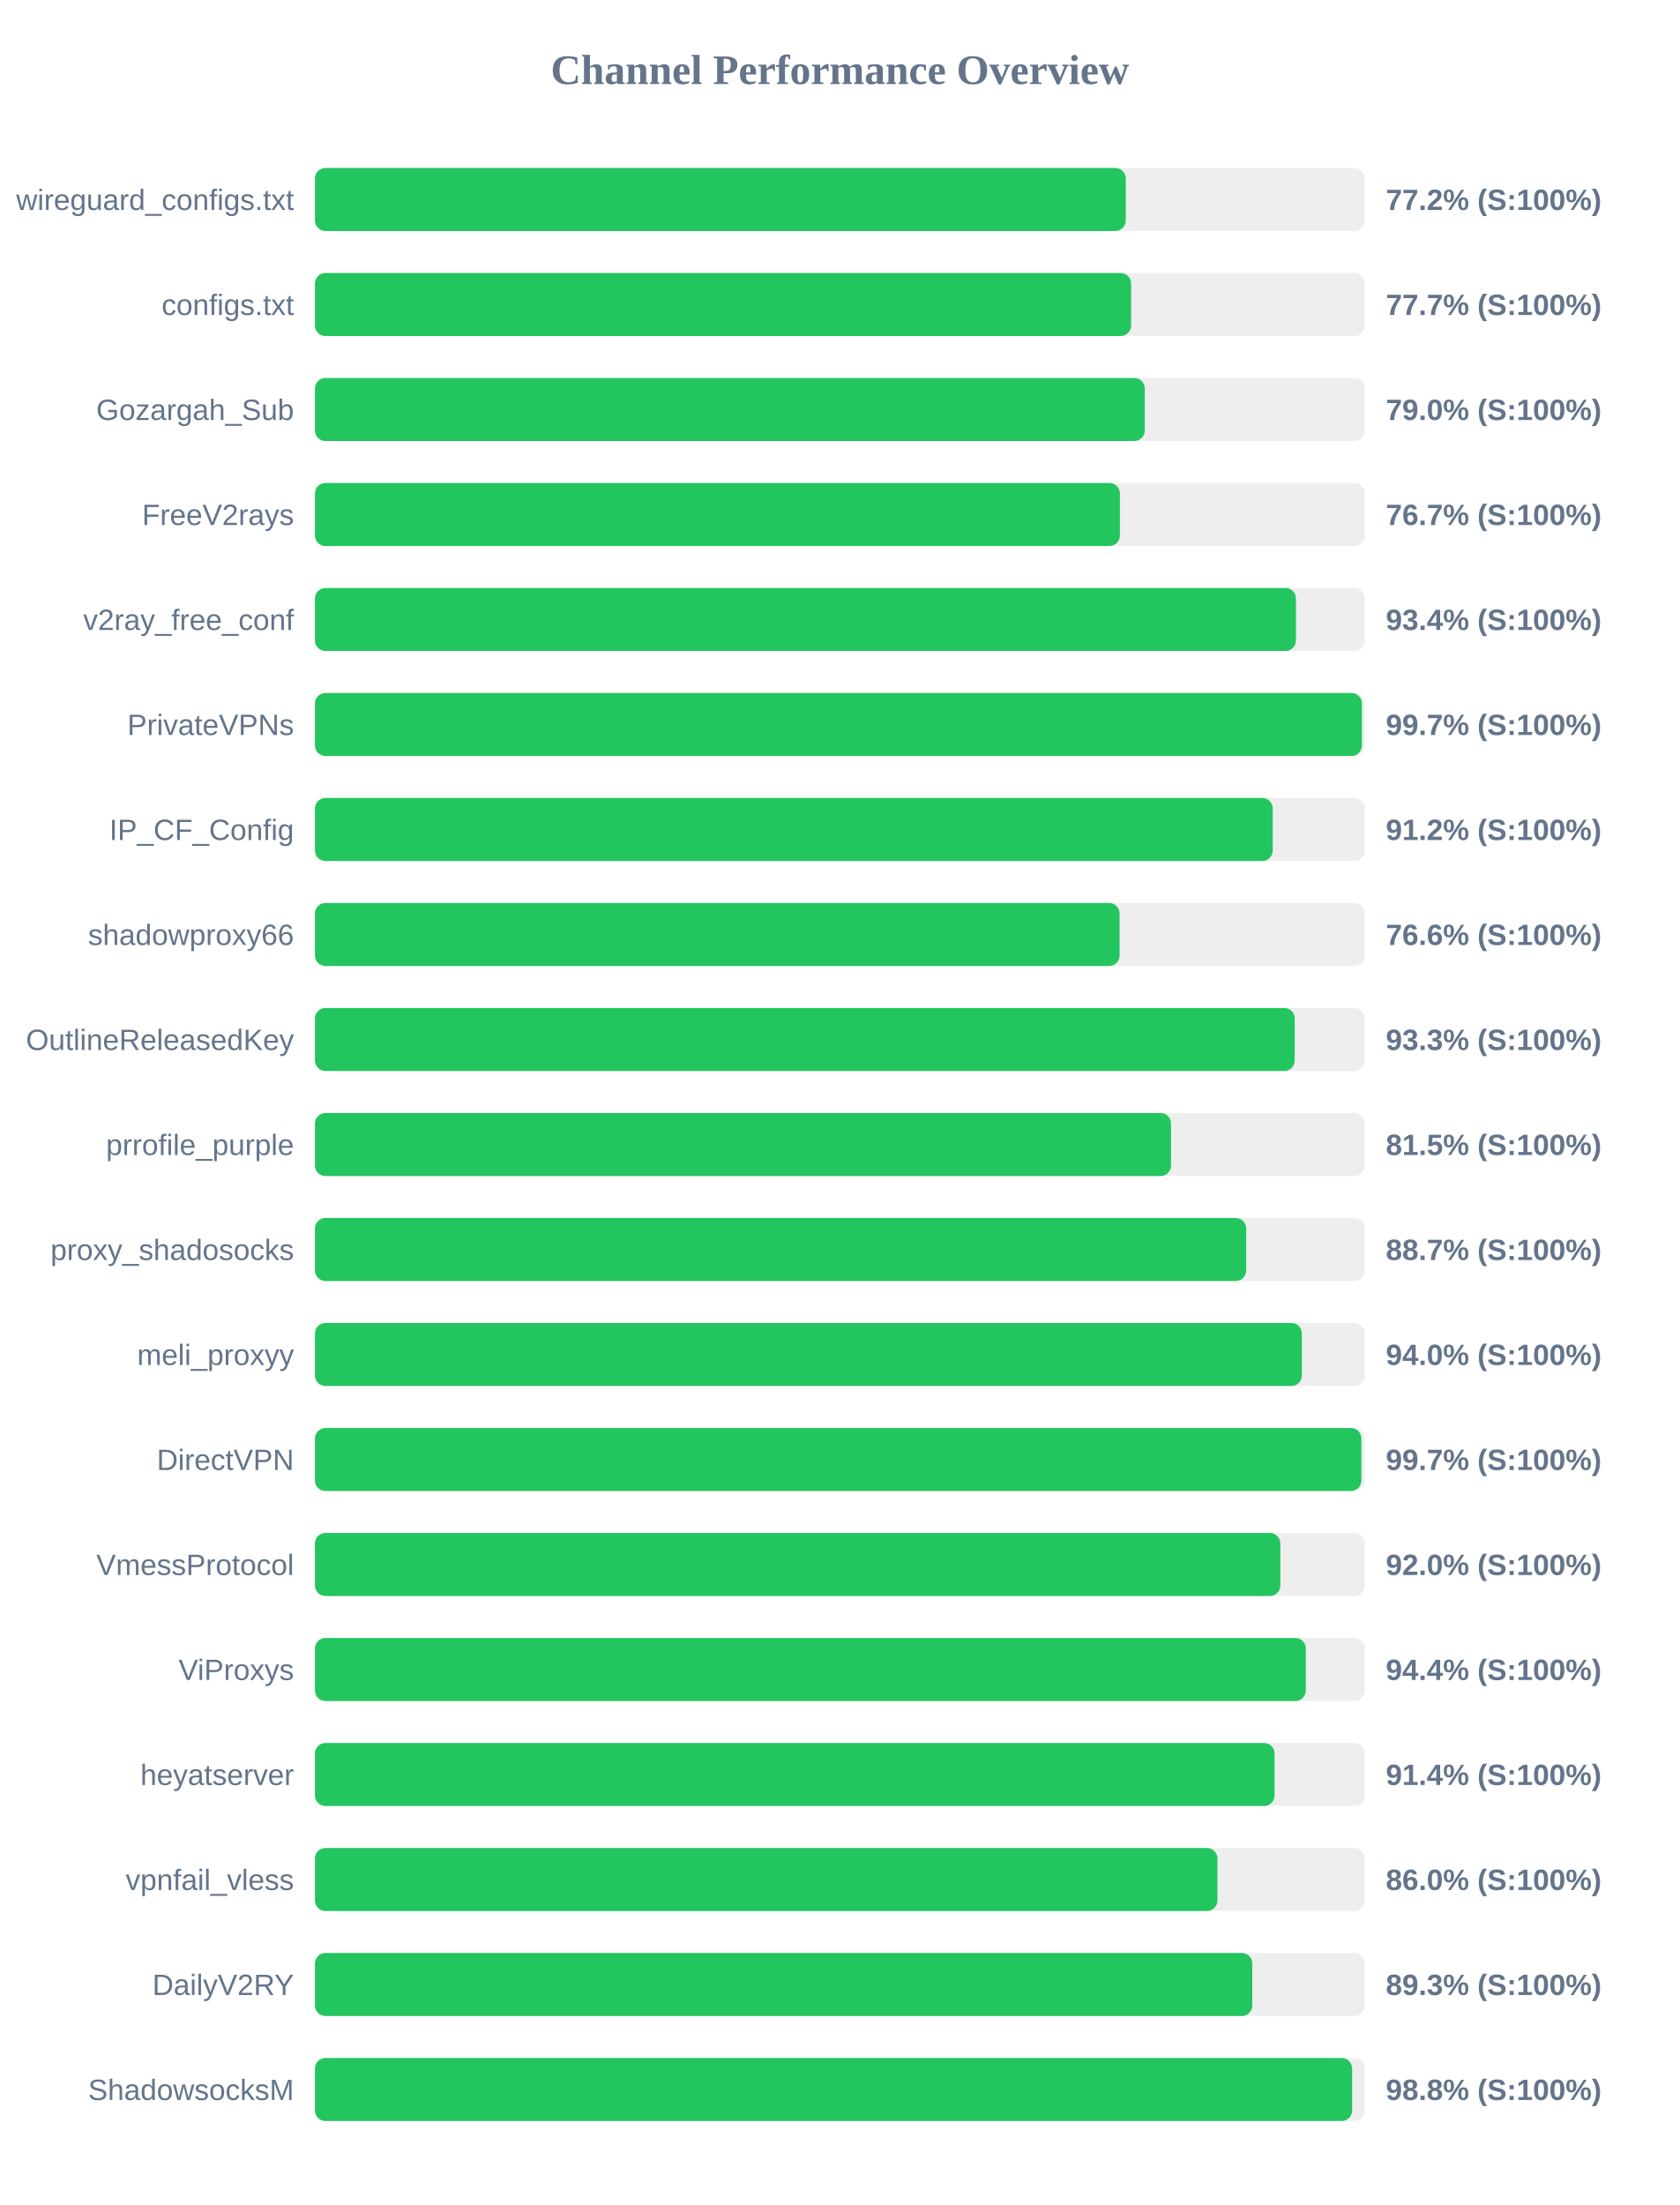
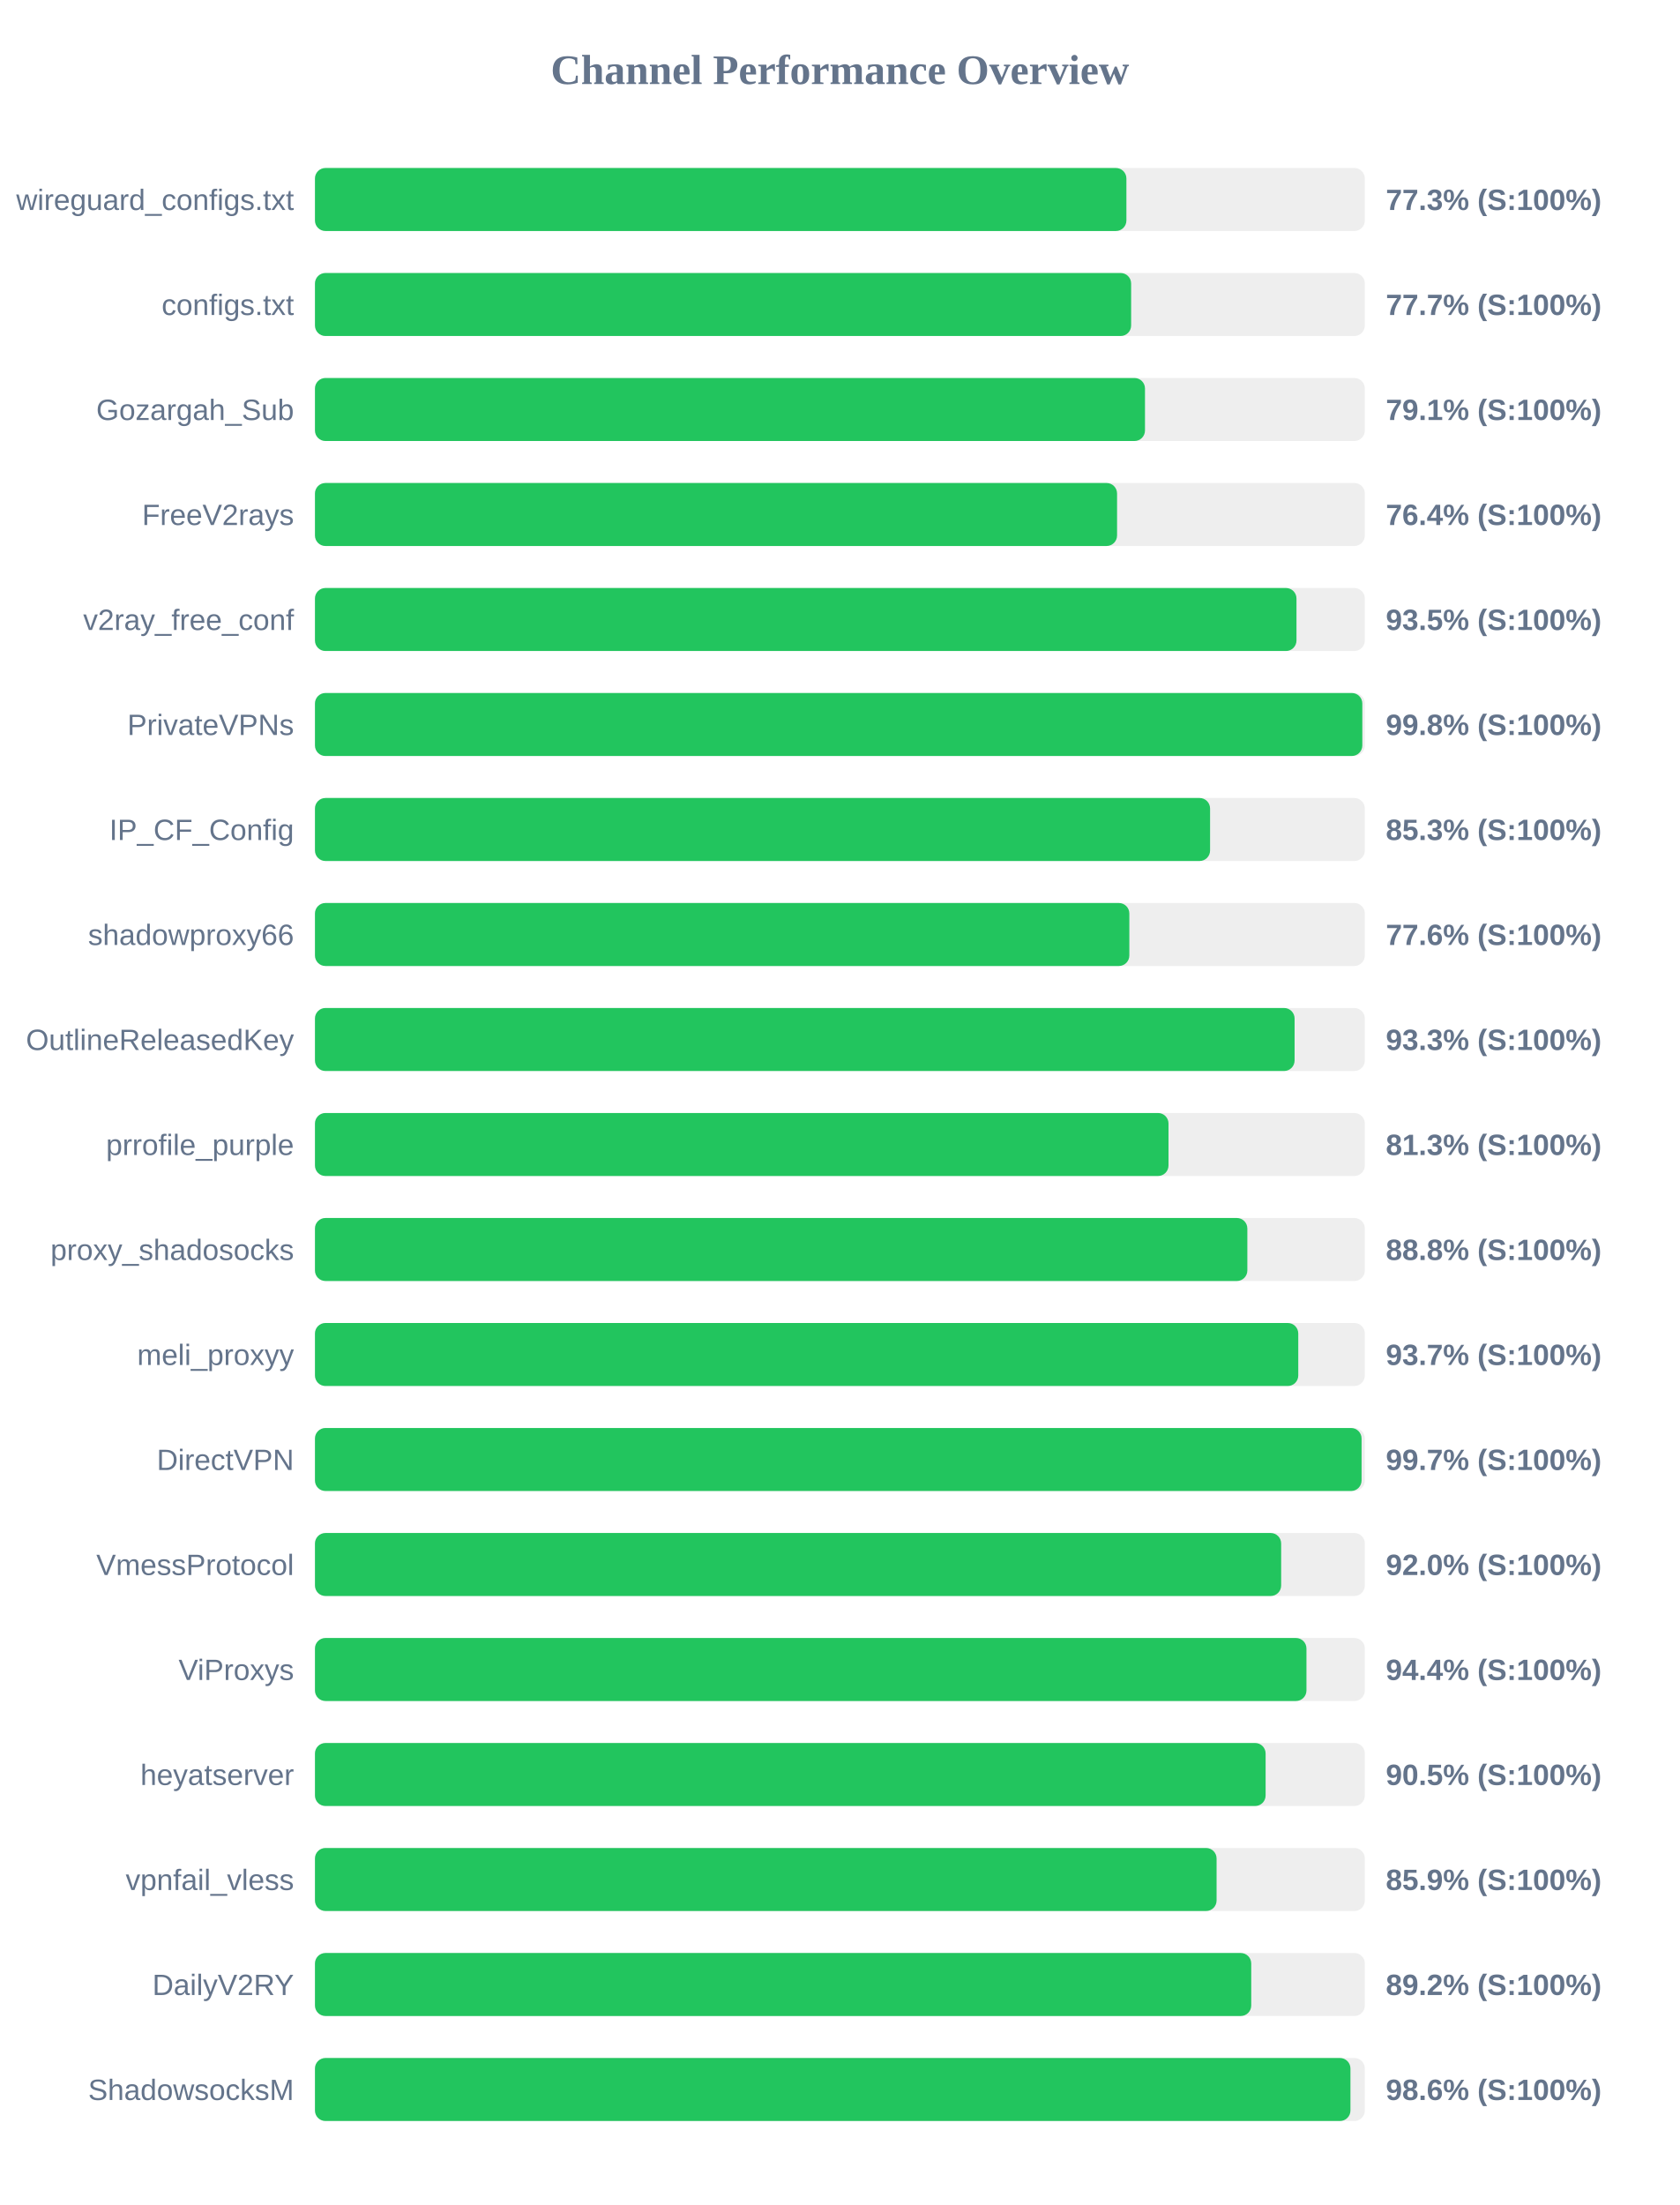
<svg xmlns="http://www.w3.org/2000/svg" width="800" height="1050" version="1.1">
  <style>
        .row { font: 14px Arial; fill: #64748b; }
        .score { font: bold 14px Arial; fill: #64748b; }
    </style>
  <text x="400" y="40" text-anchor="middle" font-size="20px" font-weight="bold" fill="#64748b">Channel Performance Overview</text>
  <rect x="150" y="80" width="500" height="30" fill="#eee" rx="5" />
-   <rect x="150" y="80" width="386.15" height="30" fill="#22c55e" rx="5" />
+   <rect x="150" y="80" width="386.45" height="30" fill="#22c55e" rx="5" />
  <text x="140" y="100" text-anchor="end" class="row">wireguard_configs.txt</text>
-   <text x="660" y="100" text-anchor="start" class="score">77.2% (S:100%)</text>
+   <text x="660" y="100" text-anchor="start" class="score">77.3% (S:100%)</text>
  <rect x="150" y="130" width="500" height="30" fill="#eee" rx="5" />
  <rect x="150" y="130" width="388.7" height="30" fill="#22c55e" rx="5" />
  <text x="140" y="150" text-anchor="end" class="row">configs.txt</text>
  <text x="660" y="150" text-anchor="start" class="score">77.7% (S:100%)</text>
  <rect x="150" y="180" width="500" height="30" fill="#eee" rx="5" />
-   <rect x="150" y="180" width="395.2" height="30" fill="#22c55e" rx="5" />
+   <rect x="150" y="180" width="395.3" height="30" fill="#22c55e" rx="5" />
  <text x="140" y="200" text-anchor="end" class="row">Gozargah_Sub</text>
-   <text x="660" y="200" text-anchor="start" class="score">79.0% (S:100%)</text>
+   <text x="660" y="200" text-anchor="start" class="score">79.1% (S:100%)</text>
  <rect x="150" y="230" width="500" height="30" fill="#eee" rx="5" />
-   <rect x="150" y="230" width="383.35" height="30" fill="#22c55e" rx="5" />
+   <rect x="150" y="230" width="382.0" height="30" fill="#22c55e" rx="5" />
  <text x="140" y="250" text-anchor="end" class="row">FreeV2rays</text>
-   <text x="660" y="250" text-anchor="start" class="score">76.7% (S:100%)</text>
+   <text x="660" y="250" text-anchor="start" class="score">76.4% (S:100%)</text>
  <rect x="150" y="280" width="500" height="30" fill="#eee" rx="5" />
-   <rect x="150" y="280" width="467.2" height="30" fill="#22c55e" rx="5" />
+   <rect x="150" y="280" width="467.45" height="30" fill="#22c55e" rx="5" />
  <text x="140" y="300" text-anchor="end" class="row">v2ray_free_conf</text>
-   <text x="660" y="300" text-anchor="start" class="score">93.4% (S:100%)</text>
+   <text x="660" y="300" text-anchor="start" class="score">93.5% (S:100%)</text>
  <rect x="150" y="330" width="500" height="30" fill="#eee" rx="5" />
-   <rect x="150" y="330" width="498.6" height="30" fill="#22c55e" rx="5" />
+   <rect x="150" y="330" width="498.8" height="30" fill="#22c55e" rx="5" />
  <text x="140" y="350" text-anchor="end" class="row">PrivateVPNs</text>
-   <text x="660" y="350" text-anchor="start" class="score">99.7% (S:100%)</text>
+   <text x="660" y="350" text-anchor="start" class="score">99.8% (S:100%)</text>
  <rect x="150" y="380" width="500" height="30" fill="#eee" rx="5" />
-   <rect x="150" y="380" width="456.15" height="30" fill="#22c55e" rx="5" />
+   <rect x="150" y="380" width="426.3" height="30" fill="#22c55e" rx="5" />
  <text x="140" y="400" text-anchor="end" class="row">IP_CF_Config</text>
-   <text x="660" y="400" text-anchor="start" class="score">91.2% (S:100%)</text>
+   <text x="660" y="400" text-anchor="start" class="score">85.3% (S:100%)</text>
  <rect x="150" y="430" width="500" height="30" fill="#eee" rx="5" />
-   <rect x="150" y="430" width="383.2" height="30" fill="#22c55e" rx="5" />
+   <rect x="150" y="430" width="387.85" height="30" fill="#22c55e" rx="5" />
  <text x="140" y="450" text-anchor="end" class="row">shadowproxy66</text>
-   <text x="660" y="450" text-anchor="start" class="score">76.6% (S:100%)</text>
+   <text x="660" y="450" text-anchor="start" class="score">77.6% (S:100%)</text>
  <rect x="150" y="480" width="500" height="30" fill="#eee" rx="5" />
-   <rect x="150" y="480" width="466.6" height="30" fill="#22c55e" rx="5" />
+   <rect x="150" y="480" width="466.55" height="30" fill="#22c55e" rx="5" />
  <text x="140" y="500" text-anchor="end" class="row">OutlineReleasedKey</text>
  <text x="660" y="500" text-anchor="start" class="score">93.3% (S:100%)</text>
  <rect x="150" y="530" width="500" height="30" fill="#eee" rx="5" />
-   <rect x="150" y="530" width="407.7" height="30" fill="#22c55e" rx="5" />
+   <rect x="150" y="530" width="406.5" height="30" fill="#22c55e" rx="5" />
  <text x="140" y="550" text-anchor="end" class="row">prrofile_purple</text>
-   <text x="660" y="550" text-anchor="start" class="score">81.5% (S:100%)</text>
+   <text x="660" y="550" text-anchor="start" class="score">81.3% (S:100%)</text>
  <rect x="150" y="580" width="500" height="30" fill="#eee" rx="5" />
-   <rect x="150" y="580" width="443.5" height="30" fill="#22c55e" rx="5" />
+   <rect x="150" y="580" width="444.05" height="30" fill="#22c55e" rx="5" />
  <text x="140" y="600" text-anchor="end" class="row">proxy_shadosocks</text>
-   <text x="660" y="600" text-anchor="start" class="score">88.7% (S:100%)</text>
+   <text x="660" y="600" text-anchor="start" class="score">88.8% (S:100%)</text>
  <rect x="150" y="630" width="500" height="30" fill="#eee" rx="5" />
-   <rect x="150" y="630" width="470.0" height="30" fill="#22c55e" rx="5" />
+   <rect x="150" y="630" width="468.3" height="30" fill="#22c55e" rx="5" />
  <text x="140" y="650" text-anchor="end" class="row">meli_proxyy</text>
-   <text x="660" y="650" text-anchor="start" class="score">94.0% (S:100%)</text>
+   <text x="660" y="650" text-anchor="start" class="score">93.7% (S:100%)</text>
  <rect x="150" y="680" width="500" height="30" fill="#eee" rx="5" />
-   <rect x="150" y="680" width="498.35" height="30" fill="#22c55e" rx="5" />
+   <rect x="150" y="680" width="498.45" height="30" fill="#22c55e" rx="5" />
  <text x="140" y="700" text-anchor="end" class="row">DirectVPN</text>
  <text x="660" y="700" text-anchor="start" class="score">99.7% (S:100%)</text>
  <rect x="150" y="730" width="500" height="30" fill="#eee" rx="5" />
-   <rect x="150" y="730" width="459.75" height="30" fill="#22c55e" rx="5" />
+   <rect x="150" y="730" width="460.15" height="30" fill="#22c55e" rx="5" />
  <text x="140" y="750" text-anchor="end" class="row">VmessProtocol</text>
  <text x="660" y="750" text-anchor="start" class="score">92.0% (S:100%)</text>
  <rect x="150" y="780" width="500" height="30" fill="#eee" rx="5" />
-   <rect x="150" y="780" width="471.9" height="30" fill="#22c55e" rx="5" />
+   <rect x="150" y="780" width="472.2" height="30" fill="#22c55e" rx="5" />
  <text x="140" y="800" text-anchor="end" class="row">ViProxys</text>
  <text x="660" y="800" text-anchor="start" class="score">94.4% (S:100%)</text>
  <rect x="150" y="830" width="500" height="30" fill="#eee" rx="5" />
-   <rect x="150" y="830" width="457.0" height="30" fill="#22c55e" rx="5" />
+   <rect x="150" y="830" width="452.75" height="30" fill="#22c55e" rx="5" />
  <text x="140" y="850" text-anchor="end" class="row">heyatserver</text>
-   <text x="660" y="850" text-anchor="start" class="score">91.4% (S:100%)</text>
+   <text x="660" y="850" text-anchor="start" class="score">90.5% (S:100%)</text>
  <rect x="150" y="880" width="500" height="30" fill="#eee" rx="5" />
-   <rect x="150" y="880" width="429.8" height="30" fill="#22c55e" rx="5" />
+   <rect x="150" y="880" width="429.4" height="30" fill="#22c55e" rx="5" />
  <text x="140" y="900" text-anchor="end" class="row">vpnfail_vless</text>
-   <text x="660" y="900" text-anchor="start" class="score">86.0% (S:100%)</text>
+   <text x="660" y="900" text-anchor="start" class="score">85.9% (S:100%)</text>
  <rect x="150" y="930" width="500" height="30" fill="#eee" rx="5" />
-   <rect x="150" y="930" width="446.4" height="30" fill="#22c55e" rx="5" />
+   <rect x="150" y="930" width="445.9" height="30" fill="#22c55e" rx="5" />
  <text x="140" y="950" text-anchor="end" class="row">DailyV2RY</text>
-   <text x="660" y="950" text-anchor="start" class="score">89.3% (S:100%)</text>
+   <text x="660" y="950" text-anchor="start" class="score">89.2% (S:100%)</text>
  <rect x="150" y="980" width="500" height="30" fill="#eee" rx="5" />
-   <rect x="150" y="980" width="493.95" height="30" fill="#22c55e" rx="5" />
+   <rect x="150" y="980" width="493.15" height="30" fill="#22c55e" rx="5" />
  <text x="140" y="1000" text-anchor="end" class="row">ShadowsocksM</text>
-   <text x="660" y="1000" text-anchor="start" class="score">98.8% (S:100%)</text>
+   <text x="660" y="1000" text-anchor="start" class="score">98.6% (S:100%)</text>
</svg>
